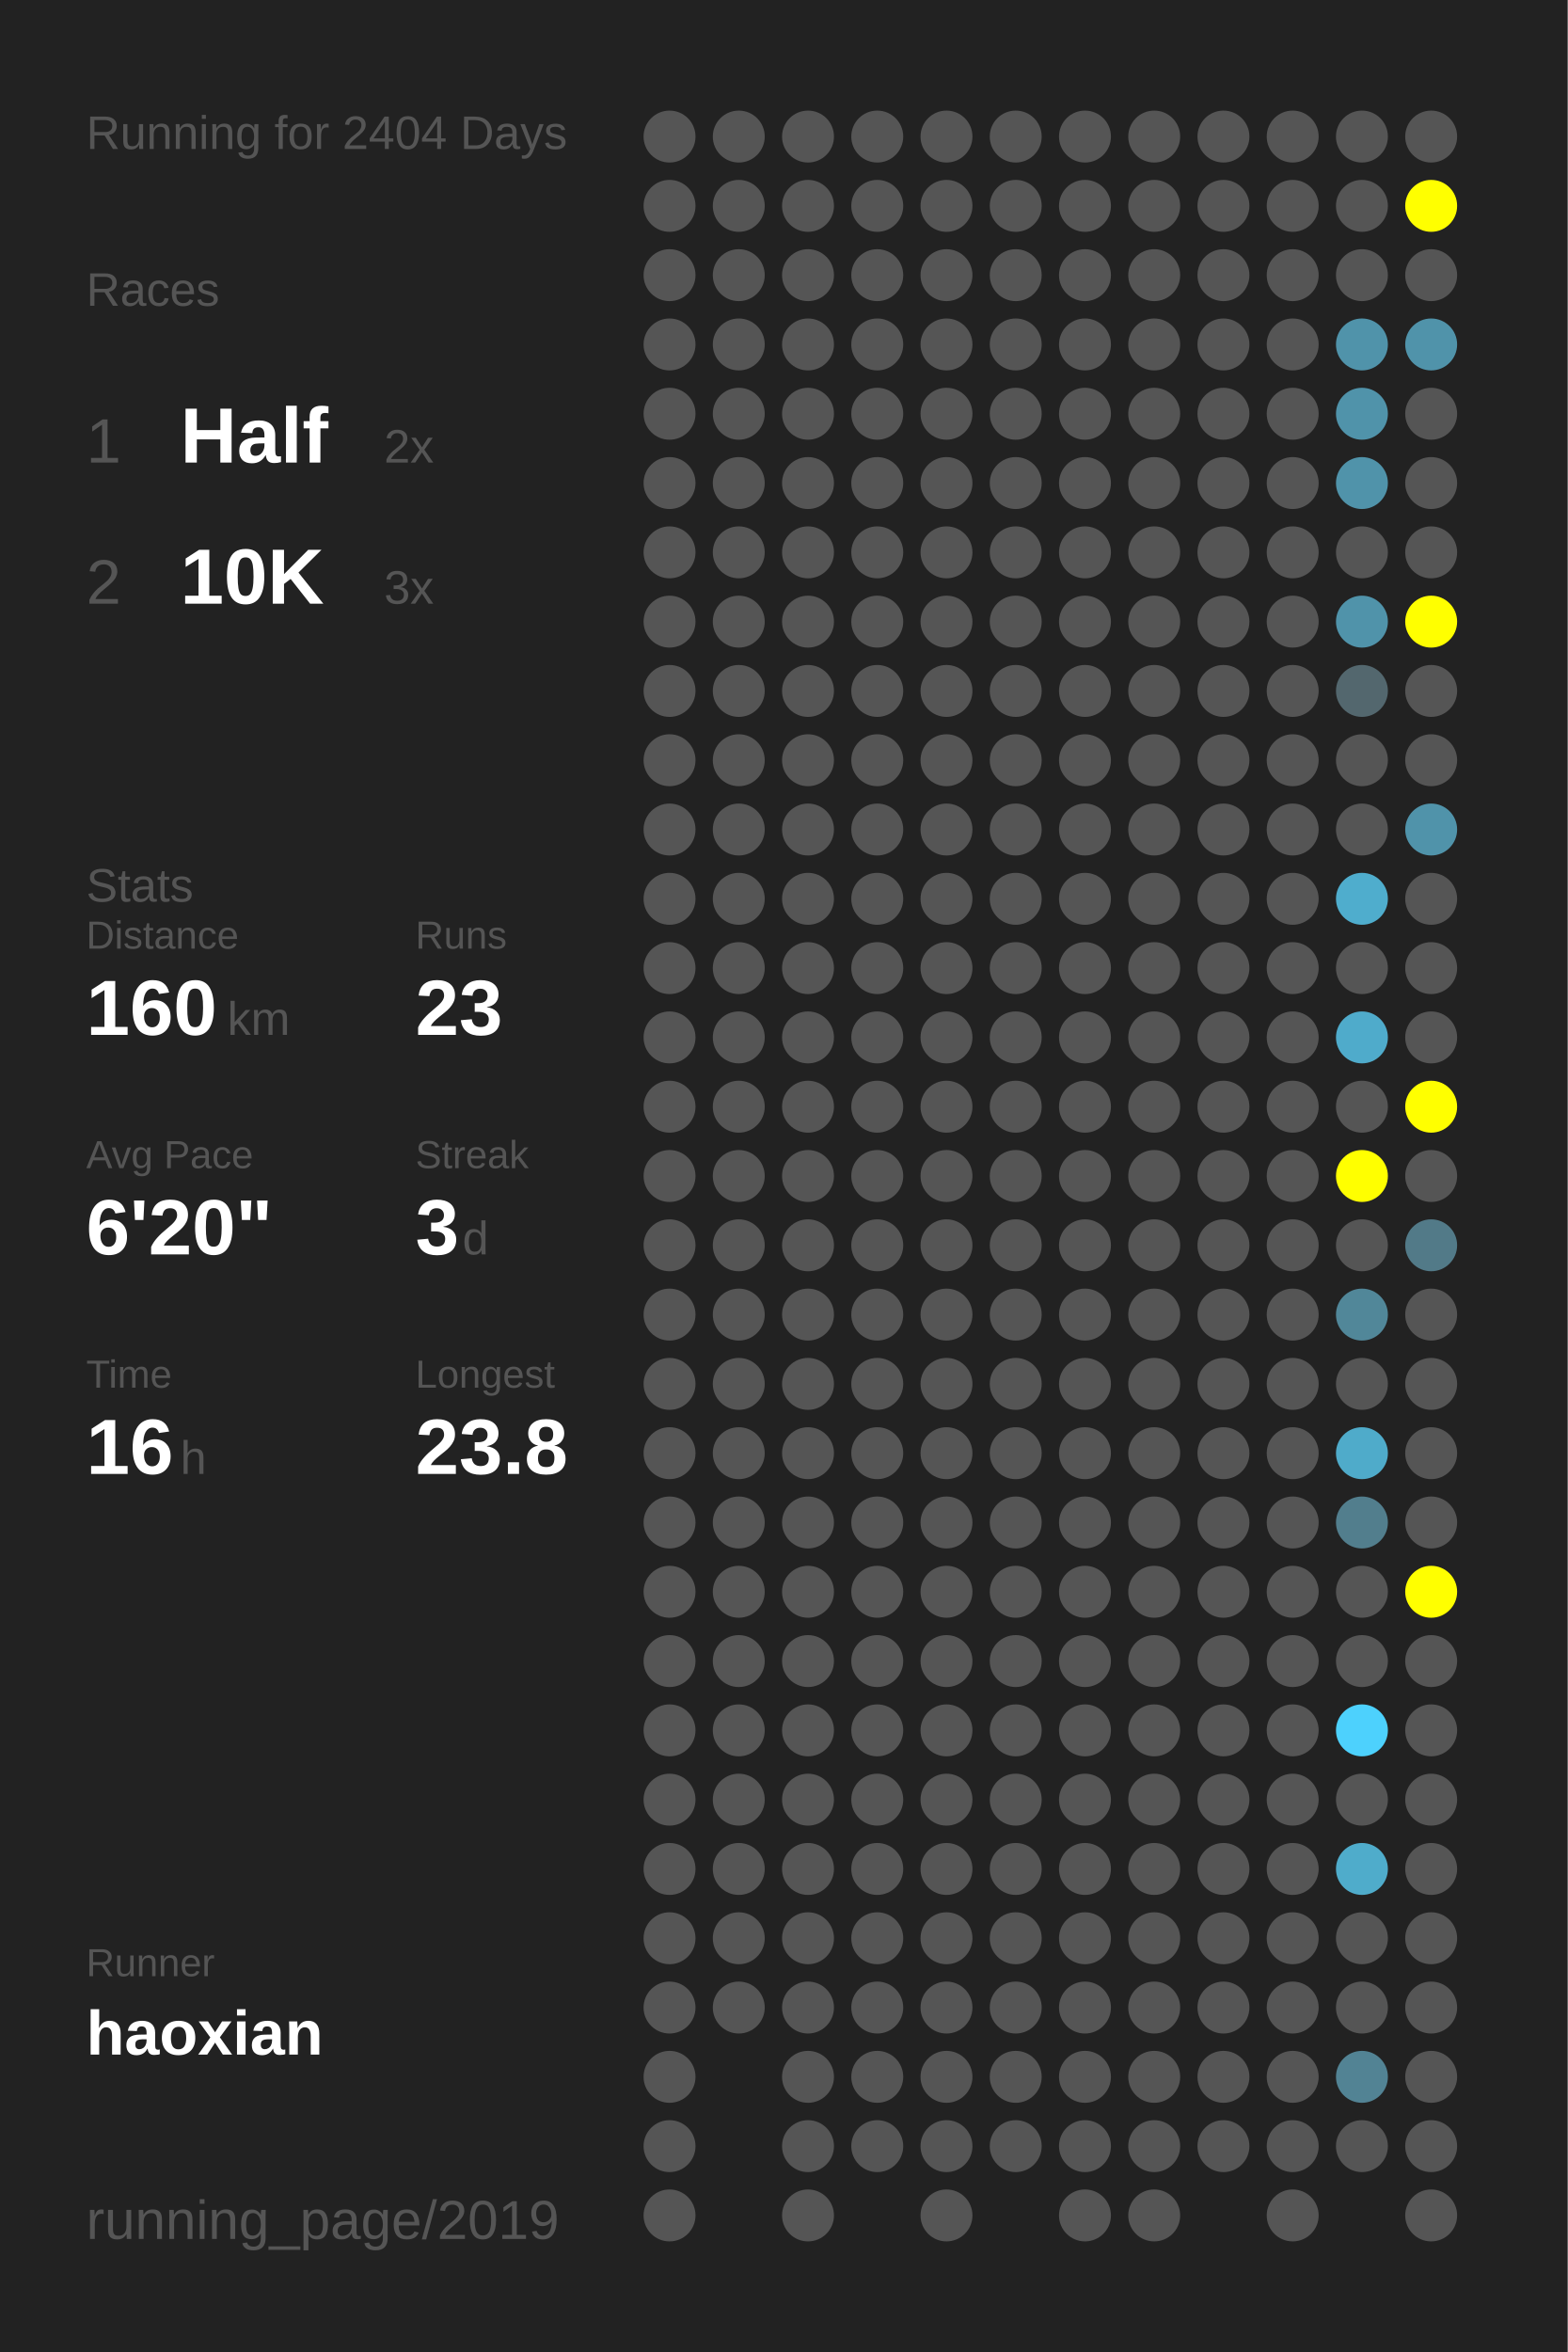
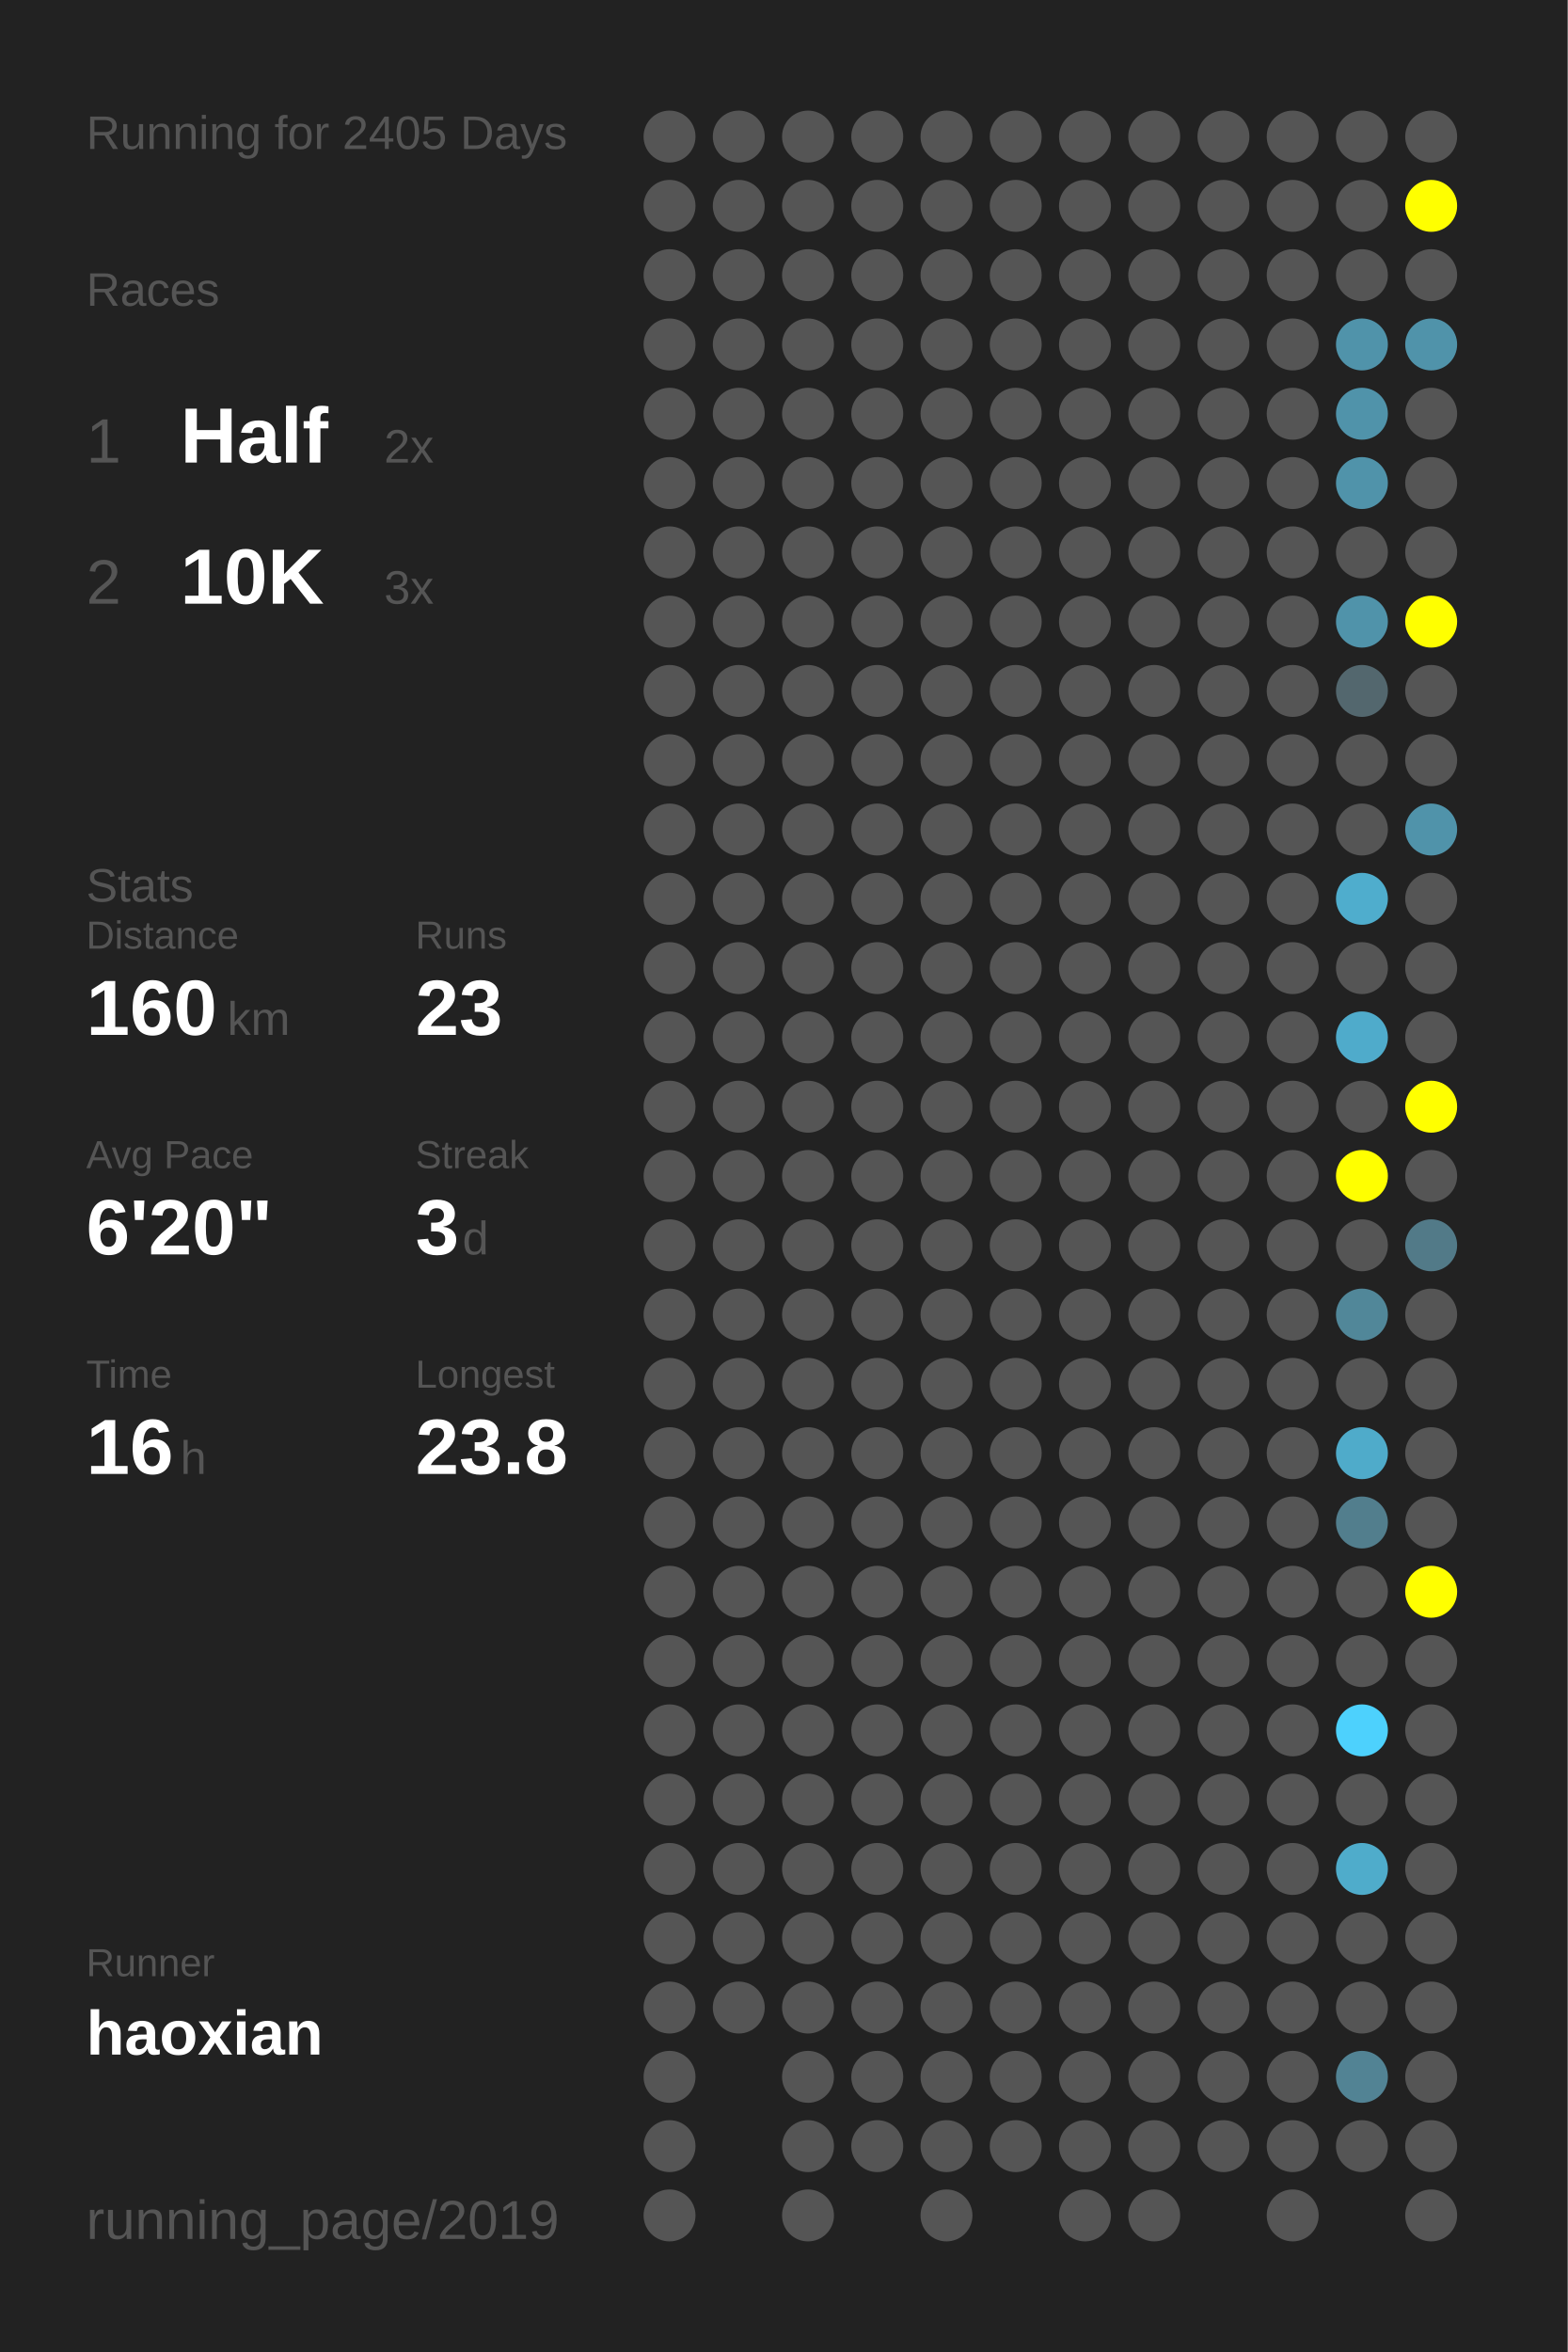
<svg xmlns="http://www.w3.org/2000/svg" baseProfile="full" height="300mm" version="1.1" viewBox="0,0,200,300" width="200mm">
  <defs />
  <rect fill="#222222" height="300" width="200" x="0" y="0" />
-   <text fill="#555555" style="font-size:6px; font-family:Arial;" x="11" y="19">Running for 2404 Days</text>
+   <text fill="#555555" style="font-size:6px; font-family:Arial;" x="11" y="19">Running for 2405 Days</text>
  <text fill="#555555" style="font-size:6px; font-family:Arial;" x="11" y="39">Races</text>
  <text fill="#555555" style="font-size:8px; font-family:Arial;" x="11" y="59">1</text>
  <text fill="#FFFFFF" style="font-size:10px; font-family:Arial; font-weight:bold;" x="23" y="59">Half</text>
  <text fill="#555555" style="font-size:6px; font-family:Arial;" x="49" y="59">2x</text>
  <text fill="#555555" style="font-size:8px; font-family:Arial;" x="11" y="77">2</text>
  <text fill="#FFFFFF" style="font-size:10px; font-family:Arial; font-weight:bold;" x="23" y="77">10K</text>
  <text fill="#555555" style="font-size:6px; font-family:Arial;" x="49" y="77">3x</text>
  <text fill="#555555" style="font-size:6px; font-family:Arial;" x="11" y="115">Stats</text>
  <text fill="#555555" style="font-size:5px; font-family:Arial;" x="11" y="121">Distance</text>
  <text fill="#FFFFFF" style="font-size:10px; font-family:Arial; font-weight:bold;" x="11" y="132">160</text>
  <text fill="#555555" style="font-size:6px; font-family:Arial;" x="29" y="132">km</text>
  <text fill="#555555" style="font-size:5px; font-family:Arial;" x="53" y="121">Runs</text>
  <text fill="#FFFFFF" style="font-size:10px; font-family:Arial; font-weight:bold;" x="53" y="132">23</text>
  <text fill="#555555" style="font-size:5px; font-family:Arial;" x="11" y="149">Avg Pace</text>
  <text fill="#FFFFFF" style="font-size:10px; font-family:Arial; font-weight:bold;" x="11" y="160">6'20"</text>
  <text fill="#555555" style="font-size:5px; font-family:Arial;" x="53" y="149">Streak</text>
  <text fill="#FFFFFF" style="font-size:10px; font-family:Arial; font-weight:bold;" x="53" y="160">3</text>
  <text fill="#555555" style="font-size:6px; font-family:Arial;" x="59" y="160">d</text>
  <text fill="#555555" style="font-size:5px; font-family:Arial;" x="11" y="177">Time</text>
  <text fill="#FFFFFF" style="font-size:10px; font-family:Arial; font-weight:bold;" x="11" y="188">16</text>
  <text fill="#555555" style="font-size:6px; font-family:Arial;" x="23" y="188">h</text>
  <text fill="#555555" style="font-size:5px; font-family:Arial;" x="53" y="177">Longest</text>
  <text fill="#FFFFFF" style="font-size:10px; font-family:Arial; font-weight:bold;" x="53" y="188">23.8</text>
  <text fill="#555555" style="font-size:5px; font-family:Arial;" x="11" y="252.065">Runner</text>
  <text fill="#FFFFFF" style="font-size:8px; font-family:Arial; font-weight:bold;" x="11" y="262.065">haoxian</text>
  <text fill="#555555" style="font-size:7px; font-family:Arial;" x="11" y="285.581">running_page/2019</text>
  <circle cx="85.417" cy="17.419" fill="#555555" r="3.312" />
  <circle cx="85.417" cy="26.258" fill="#555555" r="3.312" />
  <circle cx="85.417" cy="35.097" fill="#555555" r="3.312" />
  <circle cx="85.417" cy="43.935" fill="#555555" r="3.312" />
  <circle cx="85.417" cy="52.774" fill="#555555" r="3.312" />
  <circle cx="85.417" cy="61.613" fill="#555555" r="3.312" />
  <circle cx="85.417" cy="70.452" fill="#555555" r="3.312" />
  <circle cx="85.417" cy="79.29" fill="#555555" r="3.312" />
  <circle cx="85.417" cy="88.129" fill="#555555" r="3.312" />
  <circle cx="85.417" cy="96.968" fill="#555555" r="3.312" />
  <circle cx="85.417" cy="105.806" fill="#555555" r="3.312" />
  <circle cx="85.417" cy="114.645" fill="#555555" r="3.312" />
  <circle cx="85.417" cy="123.484" fill="#555555" r="3.312" />
  <circle cx="85.417" cy="132.323" fill="#555555" r="3.312" />
  <circle cx="85.417" cy="141.161" fill="#555555" r="3.312" />
  <circle cx="85.417" cy="150" fill="#555555" r="3.312" />
  <circle cx="85.417" cy="158.839" fill="#555555" r="3.312" />
  <circle cx="85.417" cy="167.677" fill="#555555" r="3.312" />
  <circle cx="85.417" cy="176.516" fill="#555555" r="3.312" />
  <circle cx="85.417" cy="185.355" fill="#555555" r="3.312" />
  <circle cx="85.417" cy="194.194" fill="#555555" r="3.312" />
  <circle cx="85.417" cy="203.032" fill="#555555" r="3.312" />
  <circle cx="85.417" cy="211.871" fill="#555555" r="3.312" />
  <circle cx="85.417" cy="220.71" fill="#555555" r="3.312" />
  <circle cx="85.417" cy="229.548" fill="#555555" r="3.312" />
  <circle cx="85.417" cy="238.387" fill="#555555" r="3.312" />
  <circle cx="85.417" cy="247.226" fill="#555555" r="3.312" />
  <circle cx="85.417" cy="256.065" fill="#555555" r="3.312" />
  <circle cx="85.417" cy="264.903" fill="#555555" r="3.312" />
  <circle cx="85.417" cy="273.742" fill="#555555" r="3.312" />
  <circle cx="85.417" cy="282.581" fill="#555555" r="3.312" />
  <circle cx="94.25" cy="17.419" fill="#555555" r="3.312" />
  <circle cx="94.25" cy="26.258" fill="#555555" r="3.312" />
  <circle cx="94.25" cy="35.097" fill="#555555" r="3.312" />
  <circle cx="94.25" cy="43.935" fill="#555555" r="3.312" />
  <circle cx="94.25" cy="52.774" fill="#555555" r="3.312" />
  <circle cx="94.25" cy="61.613" fill="#555555" r="3.312" />
  <circle cx="94.25" cy="70.452" fill="#555555" r="3.312" />
  <circle cx="94.25" cy="79.29" fill="#555555" r="3.312" />
  <circle cx="94.25" cy="88.129" fill="#555555" r="3.312" />
  <circle cx="94.25" cy="96.968" fill="#555555" r="3.312" />
  <circle cx="94.25" cy="105.806" fill="#555555" r="3.312" />
  <circle cx="94.25" cy="114.645" fill="#555555" r="3.312" />
  <circle cx="94.25" cy="123.484" fill="#555555" r="3.312" />
  <circle cx="94.25" cy="132.323" fill="#555555" r="3.312" />
  <circle cx="94.25" cy="141.161" fill="#555555" r="3.312" />
  <circle cx="94.25" cy="150" fill="#555555" r="3.312" />
  <circle cx="94.25" cy="158.839" fill="#555555" r="3.312" />
  <circle cx="94.25" cy="167.677" fill="#555555" r="3.312" />
  <circle cx="94.25" cy="176.516" fill="#555555" r="3.312" />
  <circle cx="94.25" cy="185.355" fill="#555555" r="3.312" />
  <circle cx="94.25" cy="194.194" fill="#555555" r="3.312" />
  <circle cx="94.25" cy="203.032" fill="#555555" r="3.312" />
  <circle cx="94.25" cy="211.871" fill="#555555" r="3.312" />
  <circle cx="94.25" cy="220.71" fill="#555555" r="3.312" />
  <circle cx="94.25" cy="229.548" fill="#555555" r="3.312" />
  <circle cx="94.25" cy="238.387" fill="#555555" r="3.312" />
  <circle cx="94.25" cy="247.226" fill="#555555" r="3.312" />
  <circle cx="94.25" cy="256.065" fill="#555555" r="3.312" />
  <circle cx="103.083" cy="17.419" fill="#555555" r="3.312" />
  <circle cx="103.083" cy="26.258" fill="#555555" r="3.312" />
  <circle cx="103.083" cy="35.097" fill="#555555" r="3.312" />
  <circle cx="103.083" cy="43.935" fill="#555555" r="3.312" />
  <circle cx="103.083" cy="52.774" fill="#555555" r="3.312" />
  <circle cx="103.083" cy="61.613" fill="#555555" r="3.312" />
  <circle cx="103.083" cy="70.452" fill="#555555" r="3.312" />
  <circle cx="103.083" cy="79.29" fill="#555555" r="3.312" />
  <circle cx="103.083" cy="88.129" fill="#555555" r="3.312" />
  <circle cx="103.083" cy="96.968" fill="#555555" r="3.312" />
  <circle cx="103.083" cy="105.806" fill="#555555" r="3.312" />
  <circle cx="103.083" cy="114.645" fill="#555555" r="3.312" />
  <circle cx="103.083" cy="123.484" fill="#555555" r="3.312" />
  <circle cx="103.083" cy="132.323" fill="#555555" r="3.312" />
  <circle cx="103.083" cy="141.161" fill="#555555" r="3.312" />
  <circle cx="103.083" cy="150" fill="#555555" r="3.312" />
  <circle cx="103.083" cy="158.839" fill="#555555" r="3.312" />
  <circle cx="103.083" cy="167.677" fill="#555555" r="3.312" />
  <circle cx="103.083" cy="176.516" fill="#555555" r="3.312" />
  <circle cx="103.083" cy="185.355" fill="#555555" r="3.312" />
  <circle cx="103.083" cy="194.194" fill="#555555" r="3.312" />
  <circle cx="103.083" cy="203.032" fill="#555555" r="3.312" />
  <circle cx="103.083" cy="211.871" fill="#555555" r="3.312" />
  <circle cx="103.083" cy="220.71" fill="#555555" r="3.312" />
  <circle cx="103.083" cy="229.548" fill="#555555" r="3.312" />
  <circle cx="103.083" cy="238.387" fill="#555555" r="3.312" />
  <circle cx="103.083" cy="247.226" fill="#555555" r="3.312" />
  <circle cx="103.083" cy="256.065" fill="#555555" r="3.312" />
  <circle cx="103.083" cy="264.903" fill="#555555" r="3.312" />
  <circle cx="103.083" cy="273.742" fill="#555555" r="3.312" />
  <circle cx="103.083" cy="282.581" fill="#555555" r="3.312" />
  <circle cx="111.917" cy="17.419" fill="#555555" r="3.312" />
  <circle cx="111.917" cy="26.258" fill="#555555" r="3.312" />
  <circle cx="111.917" cy="35.097" fill="#555555" r="3.312" />
  <circle cx="111.917" cy="43.935" fill="#555555" r="3.312" />
  <circle cx="111.917" cy="52.774" fill="#555555" r="3.312" />
  <circle cx="111.917" cy="61.613" fill="#555555" r="3.312" />
  <circle cx="111.917" cy="70.452" fill="#555555" r="3.312" />
  <circle cx="111.917" cy="79.29" fill="#555555" r="3.312" />
  <circle cx="111.917" cy="88.129" fill="#555555" r="3.312" />
  <circle cx="111.917" cy="96.968" fill="#555555" r="3.312" />
  <circle cx="111.917" cy="105.806" fill="#555555" r="3.312" />
  <circle cx="111.917" cy="114.645" fill="#555555" r="3.312" />
  <circle cx="111.917" cy="123.484" fill="#555555" r="3.312" />
  <circle cx="111.917" cy="132.323" fill="#555555" r="3.312" />
  <circle cx="111.917" cy="141.161" fill="#555555" r="3.312" />
  <circle cx="111.917" cy="150" fill="#555555" r="3.312" />
  <circle cx="111.917" cy="158.839" fill="#555555" r="3.312" />
  <circle cx="111.917" cy="167.677" fill="#555555" r="3.312" />
  <circle cx="111.917" cy="176.516" fill="#555555" r="3.312" />
  <circle cx="111.917" cy="185.355" fill="#555555" r="3.312" />
  <circle cx="111.917" cy="194.194" fill="#555555" r="3.312" />
  <circle cx="111.917" cy="203.032" fill="#555555" r="3.312" />
  <circle cx="111.917" cy="211.871" fill="#555555" r="3.312" />
  <circle cx="111.917" cy="220.71" fill="#555555" r="3.312" />
  <circle cx="111.917" cy="229.548" fill="#555555" r="3.312" />
  <circle cx="111.917" cy="238.387" fill="#555555" r="3.312" />
  <circle cx="111.917" cy="247.226" fill="#555555" r="3.312" />
  <circle cx="111.917" cy="256.065" fill="#555555" r="3.312" />
  <circle cx="111.917" cy="264.903" fill="#555555" r="3.312" />
  <circle cx="111.917" cy="273.742" fill="#555555" r="3.312" />
  <circle cx="120.75" cy="17.419" fill="#555555" r="3.312" />
  <circle cx="120.75" cy="26.258" fill="#555555" r="3.312" />
  <circle cx="120.75" cy="35.097" fill="#555555" r="3.312" />
  <circle cx="120.75" cy="43.935" fill="#555555" r="3.312" />
  <circle cx="120.75" cy="52.774" fill="#555555" r="3.312" />
  <circle cx="120.75" cy="61.613" fill="#555555" r="3.312" />
  <circle cx="120.75" cy="70.452" fill="#555555" r="3.312" />
  <circle cx="120.75" cy="79.29" fill="#555555" r="3.312" />
  <circle cx="120.75" cy="88.129" fill="#555555" r="3.312" />
  <circle cx="120.75" cy="96.968" fill="#555555" r="3.312" />
  <circle cx="120.75" cy="105.806" fill="#555555" r="3.312" />
  <circle cx="120.75" cy="114.645" fill="#555555" r="3.312" />
  <circle cx="120.75" cy="123.484" fill="#555555" r="3.312" />
  <circle cx="120.75" cy="132.323" fill="#555555" r="3.312" />
  <circle cx="120.75" cy="141.161" fill="#555555" r="3.312" />
  <circle cx="120.75" cy="150" fill="#555555" r="3.312" />
  <circle cx="120.75" cy="158.839" fill="#555555" r="3.312" />
  <circle cx="120.75" cy="167.677" fill="#555555" r="3.312" />
  <circle cx="120.75" cy="176.516" fill="#555555" r="3.312" />
  <circle cx="120.75" cy="185.355" fill="#555555" r="3.312" />
  <circle cx="120.75" cy="194.194" fill="#555555" r="3.312" />
  <circle cx="120.75" cy="203.032" fill="#555555" r="3.312" />
  <circle cx="120.75" cy="211.871" fill="#555555" r="3.312" />
  <circle cx="120.75" cy="220.71" fill="#555555" r="3.312" />
  <circle cx="120.75" cy="229.548" fill="#555555" r="3.312" />
  <circle cx="120.75" cy="238.387" fill="#555555" r="3.312" />
  <circle cx="120.75" cy="247.226" fill="#555555" r="3.312" />
  <circle cx="120.75" cy="256.065" fill="#555555" r="3.312" />
  <circle cx="120.75" cy="264.903" fill="#555555" r="3.312" />
  <circle cx="120.75" cy="273.742" fill="#555555" r="3.312" />
  <circle cx="120.75" cy="282.581" fill="#555555" r="3.312" />
  <circle cx="129.583" cy="17.419" fill="#555555" r="3.312" />
  <circle cx="129.583" cy="26.258" fill="#555555" r="3.312" />
  <circle cx="129.583" cy="35.097" fill="#555555" r="3.312" />
  <circle cx="129.583" cy="43.935" fill="#555555" r="3.312" />
  <circle cx="129.583" cy="52.774" fill="#555555" r="3.312" />
  <circle cx="129.583" cy="61.613" fill="#555555" r="3.312" />
  <circle cx="129.583" cy="70.452" fill="#555555" r="3.312" />
  <circle cx="129.583" cy="79.29" fill="#555555" r="3.312" />
  <circle cx="129.583" cy="88.129" fill="#555555" r="3.312" />
  <circle cx="129.583" cy="96.968" fill="#555555" r="3.312" />
  <circle cx="129.583" cy="105.806" fill="#555555" r="3.312" />
  <circle cx="129.583" cy="114.645" fill="#555555" r="3.312" />
  <circle cx="129.583" cy="123.484" fill="#555555" r="3.312" />
  <circle cx="129.583" cy="132.323" fill="#555555" r="3.312" />
  <circle cx="129.583" cy="141.161" fill="#555555" r="3.312" />
  <circle cx="129.583" cy="150" fill="#555555" r="3.312" />
  <circle cx="129.583" cy="158.839" fill="#555555" r="3.312" />
  <circle cx="129.583" cy="167.677" fill="#555555" r="3.312" />
  <circle cx="129.583" cy="176.516" fill="#555555" r="3.312" />
  <circle cx="129.583" cy="185.355" fill="#555555" r="3.312" />
  <circle cx="129.583" cy="194.194" fill="#555555" r="3.312" />
  <circle cx="129.583" cy="203.032" fill="#555555" r="3.312" />
  <circle cx="129.583" cy="211.871" fill="#555555" r="3.312" />
  <circle cx="129.583" cy="220.71" fill="#555555" r="3.312" />
  <circle cx="129.583" cy="229.548" fill="#555555" r="3.312" />
  <circle cx="129.583" cy="238.387" fill="#555555" r="3.312" />
  <circle cx="129.583" cy="247.226" fill="#555555" r="3.312" />
  <circle cx="129.583" cy="256.065" fill="#555555" r="3.312" />
  <circle cx="129.583" cy="264.903" fill="#555555" r="3.312" />
  <circle cx="129.583" cy="273.742" fill="#555555" r="3.312" />
  <circle cx="138.417" cy="17.419" fill="#555555" r="3.312" />
  <circle cx="138.417" cy="26.258" fill="#555555" r="3.312" />
  <circle cx="138.417" cy="35.097" fill="#555555" r="3.312" />
  <circle cx="138.417" cy="43.935" fill="#555555" r="3.312" />
  <circle cx="138.417" cy="52.774" fill="#555555" r="3.312" />
  <circle cx="138.417" cy="61.613" fill="#555555" r="3.312" />
  <circle cx="138.417" cy="70.452" fill="#555555" r="3.312" />
  <circle cx="138.417" cy="79.29" fill="#555555" r="3.312" />
  <circle cx="138.417" cy="88.129" fill="#555555" r="3.312" />
  <circle cx="138.417" cy="96.968" fill="#555555" r="3.312" />
  <circle cx="138.417" cy="105.806" fill="#555555" r="3.312" />
  <circle cx="138.417" cy="114.645" fill="#555555" r="3.312" />
  <circle cx="138.417" cy="123.484" fill="#555555" r="3.312" />
  <circle cx="138.417" cy="132.323" fill="#555555" r="3.312" />
  <circle cx="138.417" cy="141.161" fill="#555555" r="3.312" />
  <circle cx="138.417" cy="150" fill="#555555" r="3.312" />
  <circle cx="138.417" cy="158.839" fill="#555555" r="3.312" />
  <circle cx="138.417" cy="167.677" fill="#555555" r="3.312" />
  <circle cx="138.417" cy="176.516" fill="#555555" r="3.312" />
  <circle cx="138.417" cy="185.355" fill="#555555" r="3.312" />
  <circle cx="138.417" cy="194.194" fill="#555555" r="3.312" />
  <circle cx="138.417" cy="203.032" fill="#555555" r="3.312" />
  <circle cx="138.417" cy="211.871" fill="#555555" r="3.312" />
  <circle cx="138.417" cy="220.71" fill="#555555" r="3.312" />
  <circle cx="138.417" cy="229.548" fill="#555555" r="3.312" />
  <circle cx="138.417" cy="238.387" fill="#555555" r="3.312" />
  <circle cx="138.417" cy="247.226" fill="#555555" r="3.312" />
  <circle cx="138.417" cy="256.065" fill="#555555" r="3.312" />
  <circle cx="138.417" cy="264.903" fill="#555555" r="3.312" />
  <circle cx="138.417" cy="273.742" fill="#555555" r="3.312" />
  <circle cx="138.417" cy="282.581" fill="#555555" r="3.312" />
  <circle cx="147.25" cy="17.419" fill="#555555" r="3.312" />
  <circle cx="147.25" cy="26.258" fill="#555555" r="3.312" />
  <circle cx="147.25" cy="35.097" fill="#555555" r="3.312" />
  <circle cx="147.25" cy="43.935" fill="#555555" r="3.312" />
  <circle cx="147.25" cy="52.774" fill="#555555" r="3.312" />
  <circle cx="147.25" cy="61.613" fill="#555555" r="3.312" />
  <circle cx="147.25" cy="70.452" fill="#555555" r="3.312" />
  <circle cx="147.25" cy="79.29" fill="#555555" r="3.312" />
  <circle cx="147.25" cy="88.129" fill="#555555" r="3.312" />
  <circle cx="147.25" cy="96.968" fill="#555555" r="3.312" />
  <circle cx="147.25" cy="105.806" fill="#555555" r="3.312" />
  <circle cx="147.25" cy="114.645" fill="#555555" r="3.312" />
  <circle cx="147.25" cy="123.484" fill="#555555" r="3.312" />
  <circle cx="147.25" cy="132.323" fill="#555555" r="3.312" />
  <circle cx="147.25" cy="141.161" fill="#555555" r="3.312" />
  <circle cx="147.25" cy="150" fill="#555555" r="3.312" />
  <circle cx="147.25" cy="158.839" fill="#555555" r="3.312" />
  <circle cx="147.25" cy="167.677" fill="#555555" r="3.312" />
  <circle cx="147.25" cy="176.516" fill="#555555" r="3.312" />
  <circle cx="147.25" cy="185.355" fill="#555555" r="3.312" />
  <circle cx="147.25" cy="194.194" fill="#555555" r="3.312" />
  <circle cx="147.25" cy="203.032" fill="#555555" r="3.312" />
  <circle cx="147.25" cy="211.871" fill="#555555" r="3.312" />
  <circle cx="147.25" cy="220.71" fill="#555555" r="3.312" />
  <circle cx="147.25" cy="229.548" fill="#555555" r="3.312" />
  <circle cx="147.25" cy="238.387" fill="#555555" r="3.312" />
  <circle cx="147.25" cy="247.226" fill="#555555" r="3.312" />
  <circle cx="147.25" cy="256.065" fill="#555555" r="3.312" />
  <circle cx="147.25" cy="264.903" fill="#555555" r="3.312" />
  <circle cx="147.25" cy="273.742" fill="#555555" r="3.312" />
  <circle cx="147.25" cy="282.581" fill="#555555" r="3.312" />
  <circle cx="156.083" cy="17.419" fill="#555555" r="3.312" />
  <circle cx="156.083" cy="26.258" fill="#555555" r="3.312" />
  <circle cx="156.083" cy="35.097" fill="#555555" r="3.312" />
  <circle cx="156.083" cy="43.935" fill="#555555" r="3.312" />
  <circle cx="156.083" cy="52.774" fill="#555555" r="3.312" />
  <circle cx="156.083" cy="61.613" fill="#555555" r="3.312" />
  <circle cx="156.083" cy="70.452" fill="#555555" r="3.312" />
  <circle cx="156.083" cy="79.29" fill="#555555" r="3.312" />
  <circle cx="156.083" cy="88.129" fill="#555555" r="3.312" />
  <circle cx="156.083" cy="96.968" fill="#555555" r="3.312" />
  <circle cx="156.083" cy="105.806" fill="#555555" r="3.312" />
  <circle cx="156.083" cy="114.645" fill="#555555" r="3.312" />
  <circle cx="156.083" cy="123.484" fill="#555555" r="3.312" />
  <circle cx="156.083" cy="132.323" fill="#555555" r="3.312" />
  <circle cx="156.083" cy="141.161" fill="#555555" r="3.312" />
  <circle cx="156.083" cy="150" fill="#555555" r="3.312" />
  <circle cx="156.083" cy="158.839" fill="#555555" r="3.312" />
  <circle cx="156.083" cy="167.677" fill="#555555" r="3.312" />
  <circle cx="156.083" cy="176.516" fill="#555555" r="3.312" />
  <circle cx="156.083" cy="185.355" fill="#555555" r="3.312" />
  <circle cx="156.083" cy="194.194" fill="#555555" r="3.312" />
  <circle cx="156.083" cy="203.032" fill="#555555" r="3.312" />
  <circle cx="156.083" cy="211.871" fill="#555555" r="3.312" />
  <circle cx="156.083" cy="220.71" fill="#555555" r="3.312" />
  <circle cx="156.083" cy="229.548" fill="#555555" r="3.312" />
  <circle cx="156.083" cy="238.387" fill="#555555" r="3.312" />
  <circle cx="156.083" cy="247.226" fill="#555555" r="3.312" />
  <circle cx="156.083" cy="256.065" fill="#555555" r="3.312" />
  <circle cx="156.083" cy="264.903" fill="#555555" r="3.312" />
  <circle cx="156.083" cy="273.742" fill="#555555" r="3.312" />
  <circle cx="164.917" cy="17.419" fill="#555555" r="3.312" />
  <circle cx="164.917" cy="26.258" fill="#555555" r="3.312" />
  <circle cx="164.917" cy="35.097" fill="#555555" r="3.312" />
  <circle cx="164.917" cy="43.935" fill="#555555" r="3.312" />
  <circle cx="164.917" cy="52.774" fill="#555555" r="3.312" />
  <circle cx="164.917" cy="61.613" fill="#555555" r="3.312" />
  <circle cx="164.917" cy="70.452" fill="#555555" r="3.312" />
  <circle cx="164.917" cy="79.29" fill="#555555" r="3.312" />
  <circle cx="164.917" cy="88.129" fill="#555555" r="3.312" />
  <circle cx="164.917" cy="96.968" fill="#555555" r="3.312" />
  <circle cx="164.917" cy="105.806" fill="#555555" r="3.312" />
  <circle cx="164.917" cy="114.645" fill="#555555" r="3.312" />
  <circle cx="164.917" cy="123.484" fill="#555555" r="3.312" />
  <circle cx="164.917" cy="132.323" fill="#555555" r="3.312" />
  <circle cx="164.917" cy="141.161" fill="#555555" r="3.312" />
  <circle cx="164.917" cy="150" fill="#555555" r="3.312" />
  <circle cx="164.917" cy="158.839" fill="#555555" r="3.312" />
  <circle cx="164.917" cy="167.677" fill="#555555" r="3.312" />
  <circle cx="164.917" cy="176.516" fill="#555555" r="3.312" />
  <circle cx="164.917" cy="185.355" fill="#555555" r="3.312" />
  <circle cx="164.917" cy="194.194" fill="#555555" r="3.312" />
  <circle cx="164.917" cy="203.032" fill="#555555" r="3.312" />
  <circle cx="164.917" cy="211.871" fill="#555555" r="3.312" />
  <circle cx="164.917" cy="220.71" fill="#555555" r="3.312" />
  <circle cx="164.917" cy="229.548" fill="#555555" r="3.312" />
  <circle cx="164.917" cy="238.387" fill="#555555" r="3.312" />
  <circle cx="164.917" cy="247.226" fill="#555555" r="3.312" />
  <circle cx="164.917" cy="256.065" fill="#555555" r="3.312" />
  <circle cx="164.917" cy="264.903" fill="#555555" r="3.312" />
  <circle cx="164.917" cy="273.742" fill="#555555" r="3.312" />
  <circle cx="164.917" cy="282.581" fill="#555555" r="3.312" />
  <circle cx="173.75" cy="17.419" fill="#555555" r="3.312" />
  <circle cx="173.75" cy="26.258" fill="#555555" r="3.312" />
  <circle cx="173.75" cy="35.097" fill="#555555" r="3.312" />
  <circle cx="173.75" cy="43.935" fill="#5093aa" r="3.312" />
  <circle cx="173.75" cy="52.774" fill="#5093aa" r="3.312" />
  <circle cx="173.75" cy="61.613" fill="#5093aa" r="3.312" />
  <circle cx="173.75" cy="70.452" fill="#555555" r="3.312" />
  <circle cx="173.75" cy="79.29" fill="#5093aa" r="3.312" />
  <circle cx="173.75" cy="88.129" fill="#53676e" r="3.312" />
  <circle cx="173.75" cy="96.968" fill="#555555" r="3.312" />
  <circle cx="173.75" cy="105.806" fill="#555555" r="3.312" />
  <circle cx="173.75" cy="114.645" fill="#4fadcd" r="3.312" />
  <circle cx="173.75" cy="123.484" fill="#555555" r="3.312" />
  <circle cx="173.75" cy="132.323" fill="#4fabcb" r="3.312" />
  <circle cx="173.75" cy="141.161" fill="#555555" r="3.312" />
  <circle cx="173.75" cy="150" fill="#FFFF00" r="3.312" />
  <circle cx="173.75" cy="158.839" fill="#555555" r="3.312" />
  <circle cx="173.75" cy="167.677" fill="#518799" r="3.312" />
  <circle cx="173.75" cy="176.516" fill="#555555" r="3.312" />
  <circle cx="173.75" cy="185.355" fill="#4fabca" r="3.312" />
  <circle cx="173.75" cy="194.194" fill="#527e8d" r="3.312" />
  <circle cx="173.75" cy="203.032" fill="#555555" r="3.312" />
  <circle cx="173.75" cy="211.871" fill="#555555" r="3.312" />
  <circle cx="173.75" cy="220.71" fill="#4dd1fd" r="3.312" />
  <circle cx="173.75" cy="229.548" fill="#555555" r="3.312" />
  <circle cx="173.75" cy="238.387" fill="#4faccb" r="3.312" />
  <circle cx="173.75" cy="247.226" fill="#555555" r="3.312" />
  <circle cx="173.75" cy="256.065" fill="#555555" r="3.312" />
  <circle cx="173.75" cy="264.903" fill="#528394" r="3.312" />
  <circle cx="173.75" cy="273.742" fill="#555555" r="3.312" />
  <circle cx="182.583" cy="17.419" fill="#555555" r="3.312" />
  <circle cx="182.583" cy="26.258" fill="#FFFF00" r="3.312" />
  <circle cx="182.583" cy="35.097" fill="#555555" r="3.312" />
  <circle cx="182.583" cy="43.935" fill="#5093aa" r="3.312" />
  <circle cx="182.583" cy="52.774" fill="#555555" r="3.312" />
  <circle cx="182.583" cy="61.613" fill="#555555" r="3.312" />
  <circle cx="182.583" cy="70.452" fill="#555555" r="3.312" />
  <circle cx="182.583" cy="79.29" fill="#FFFF00" r="3.312" />
  <circle cx="182.583" cy="88.129" fill="#555555" r="3.312" />
  <circle cx="182.583" cy="96.968" fill="#555555" r="3.312" />
  <circle cx="182.583" cy="105.806" fill="#5093aa" r="3.312" />
  <circle cx="182.583" cy="114.645" fill="#555555" r="3.312" />
  <circle cx="182.583" cy="123.484" fill="#555555" r="3.312" />
  <circle cx="182.583" cy="132.323" fill="#555555" r="3.312" />
  <circle cx="182.583" cy="141.161" fill="#FFFF00" r="3.312" />
  <circle cx="182.583" cy="150" fill="#555555" r="3.312" />
  <circle cx="182.583" cy="158.839" fill="#527a88" r="3.312" />
  <circle cx="182.583" cy="167.677" fill="#555555" r="3.312" />
  <circle cx="182.583" cy="176.516" fill="#555555" r="3.312" />
  <circle cx="182.583" cy="185.355" fill="#555555" r="3.312" />
  <circle cx="182.583" cy="194.194" fill="#555555" r="3.312" />
  <circle cx="182.583" cy="203.032" fill="#FFFF00" r="3.312" />
  <circle cx="182.583" cy="211.871" fill="#555555" r="3.312" />
  <circle cx="182.583" cy="220.71" fill="#555555" r="3.312" />
  <circle cx="182.583" cy="229.548" fill="#555555" r="3.312" />
  <circle cx="182.583" cy="238.387" fill="#555555" r="3.312" />
  <circle cx="182.583" cy="247.226" fill="#555555" r="3.312" />
  <circle cx="182.583" cy="256.065" fill="#555555" r="3.312" />
  <circle cx="182.583" cy="264.903" fill="#555555" r="3.312" />
  <circle cx="182.583" cy="273.742" fill="#555555" r="3.312" />
  <circle cx="182.583" cy="282.581" fill="#555555" r="3.312" />
</svg>
